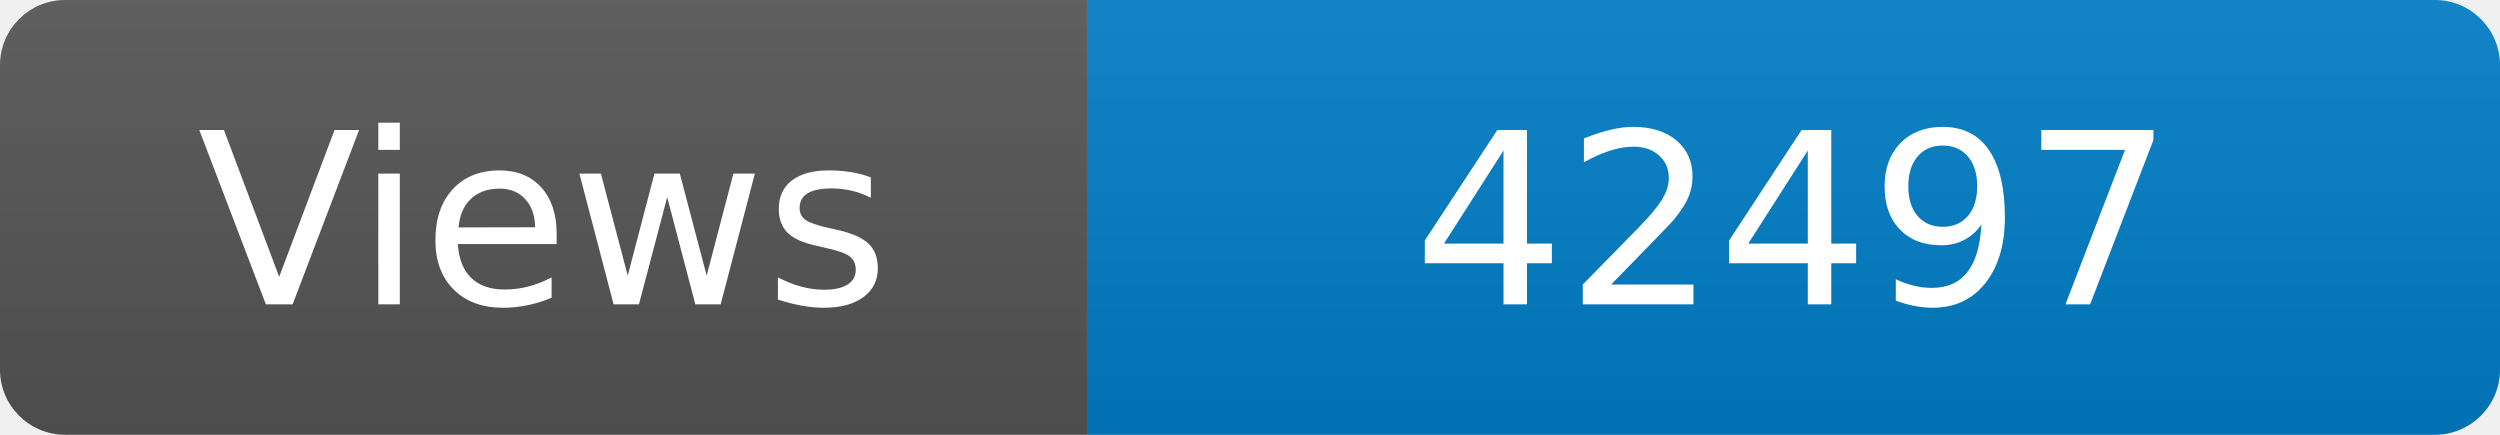
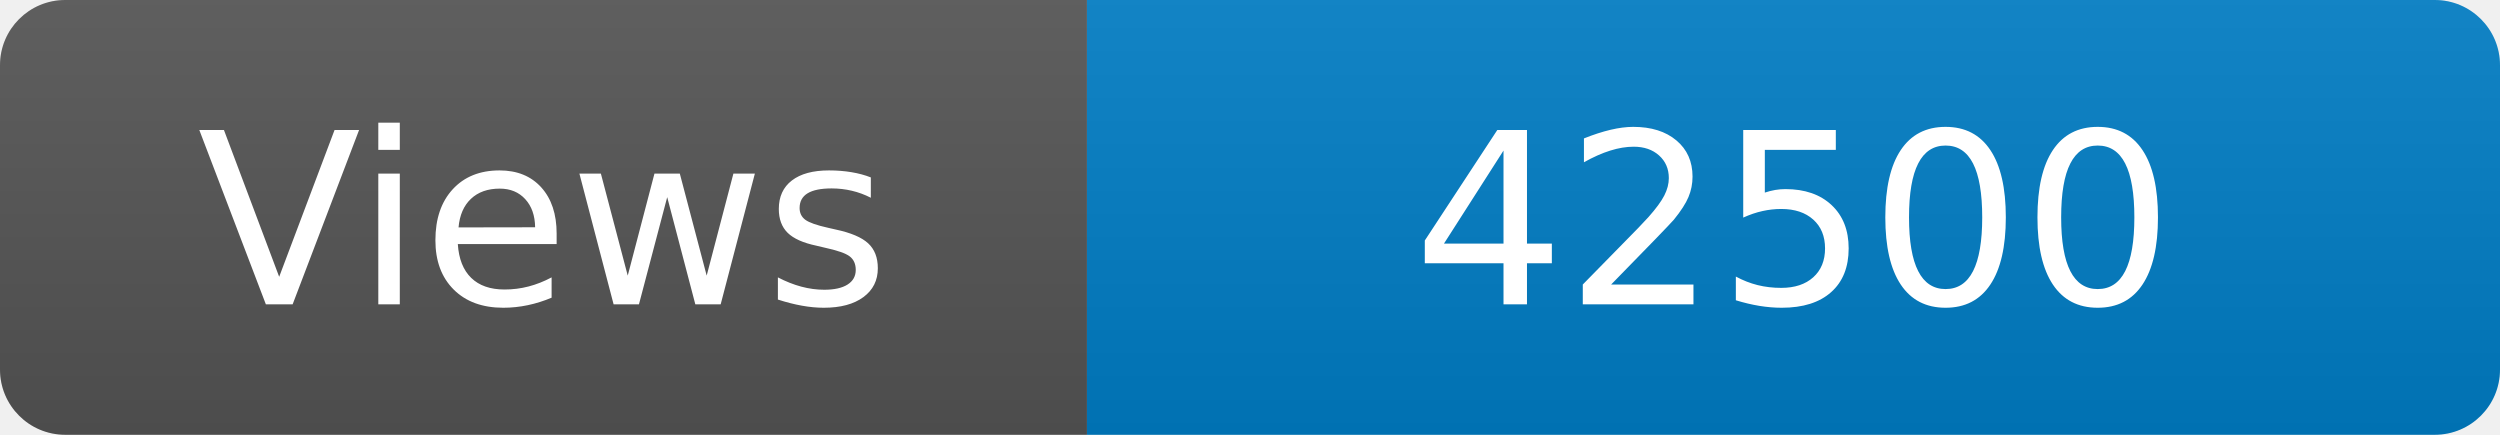
<svg xmlns="http://www.w3.org/2000/svg" width="115" height="20" role="img" aria-label="Maintained?: yes">
  <linearGradient id="s" x2="0" y2="100%">
    <stop offset="0" stop-color="#bbb" stop-opacity=".1" />
    <stop offset="1" stop-opacity=".1" />
  </linearGradient>
  <clipPath id="r">
    <rect width="115" height="20" rx="3" fill="#fff" />
  </clipPath>
  <g clip-path="url(#r)">
    <rect width="50" height="20" fill="#555" />
    <rect x="50" width="160" height="20" fill="#007ec6" />
    <rect width="115" height="20" fill="url(#s)" />
  </g>
  <g fill="#fff" text-anchor="middle" font-family="Verdana,Geneva,DejaVu Sans,sans-serif" font-size="110">
    <text x="250" y="140" transform="scale(.1)" fill="#fff">Views</text>
-     <text x="825" y="140" transform="scale(.1)" fill="#fff">42497</text>
+     <text x="825" y="140" transform="scale(.1)" fill="#fff">42500</text>
  </g>
</svg>
